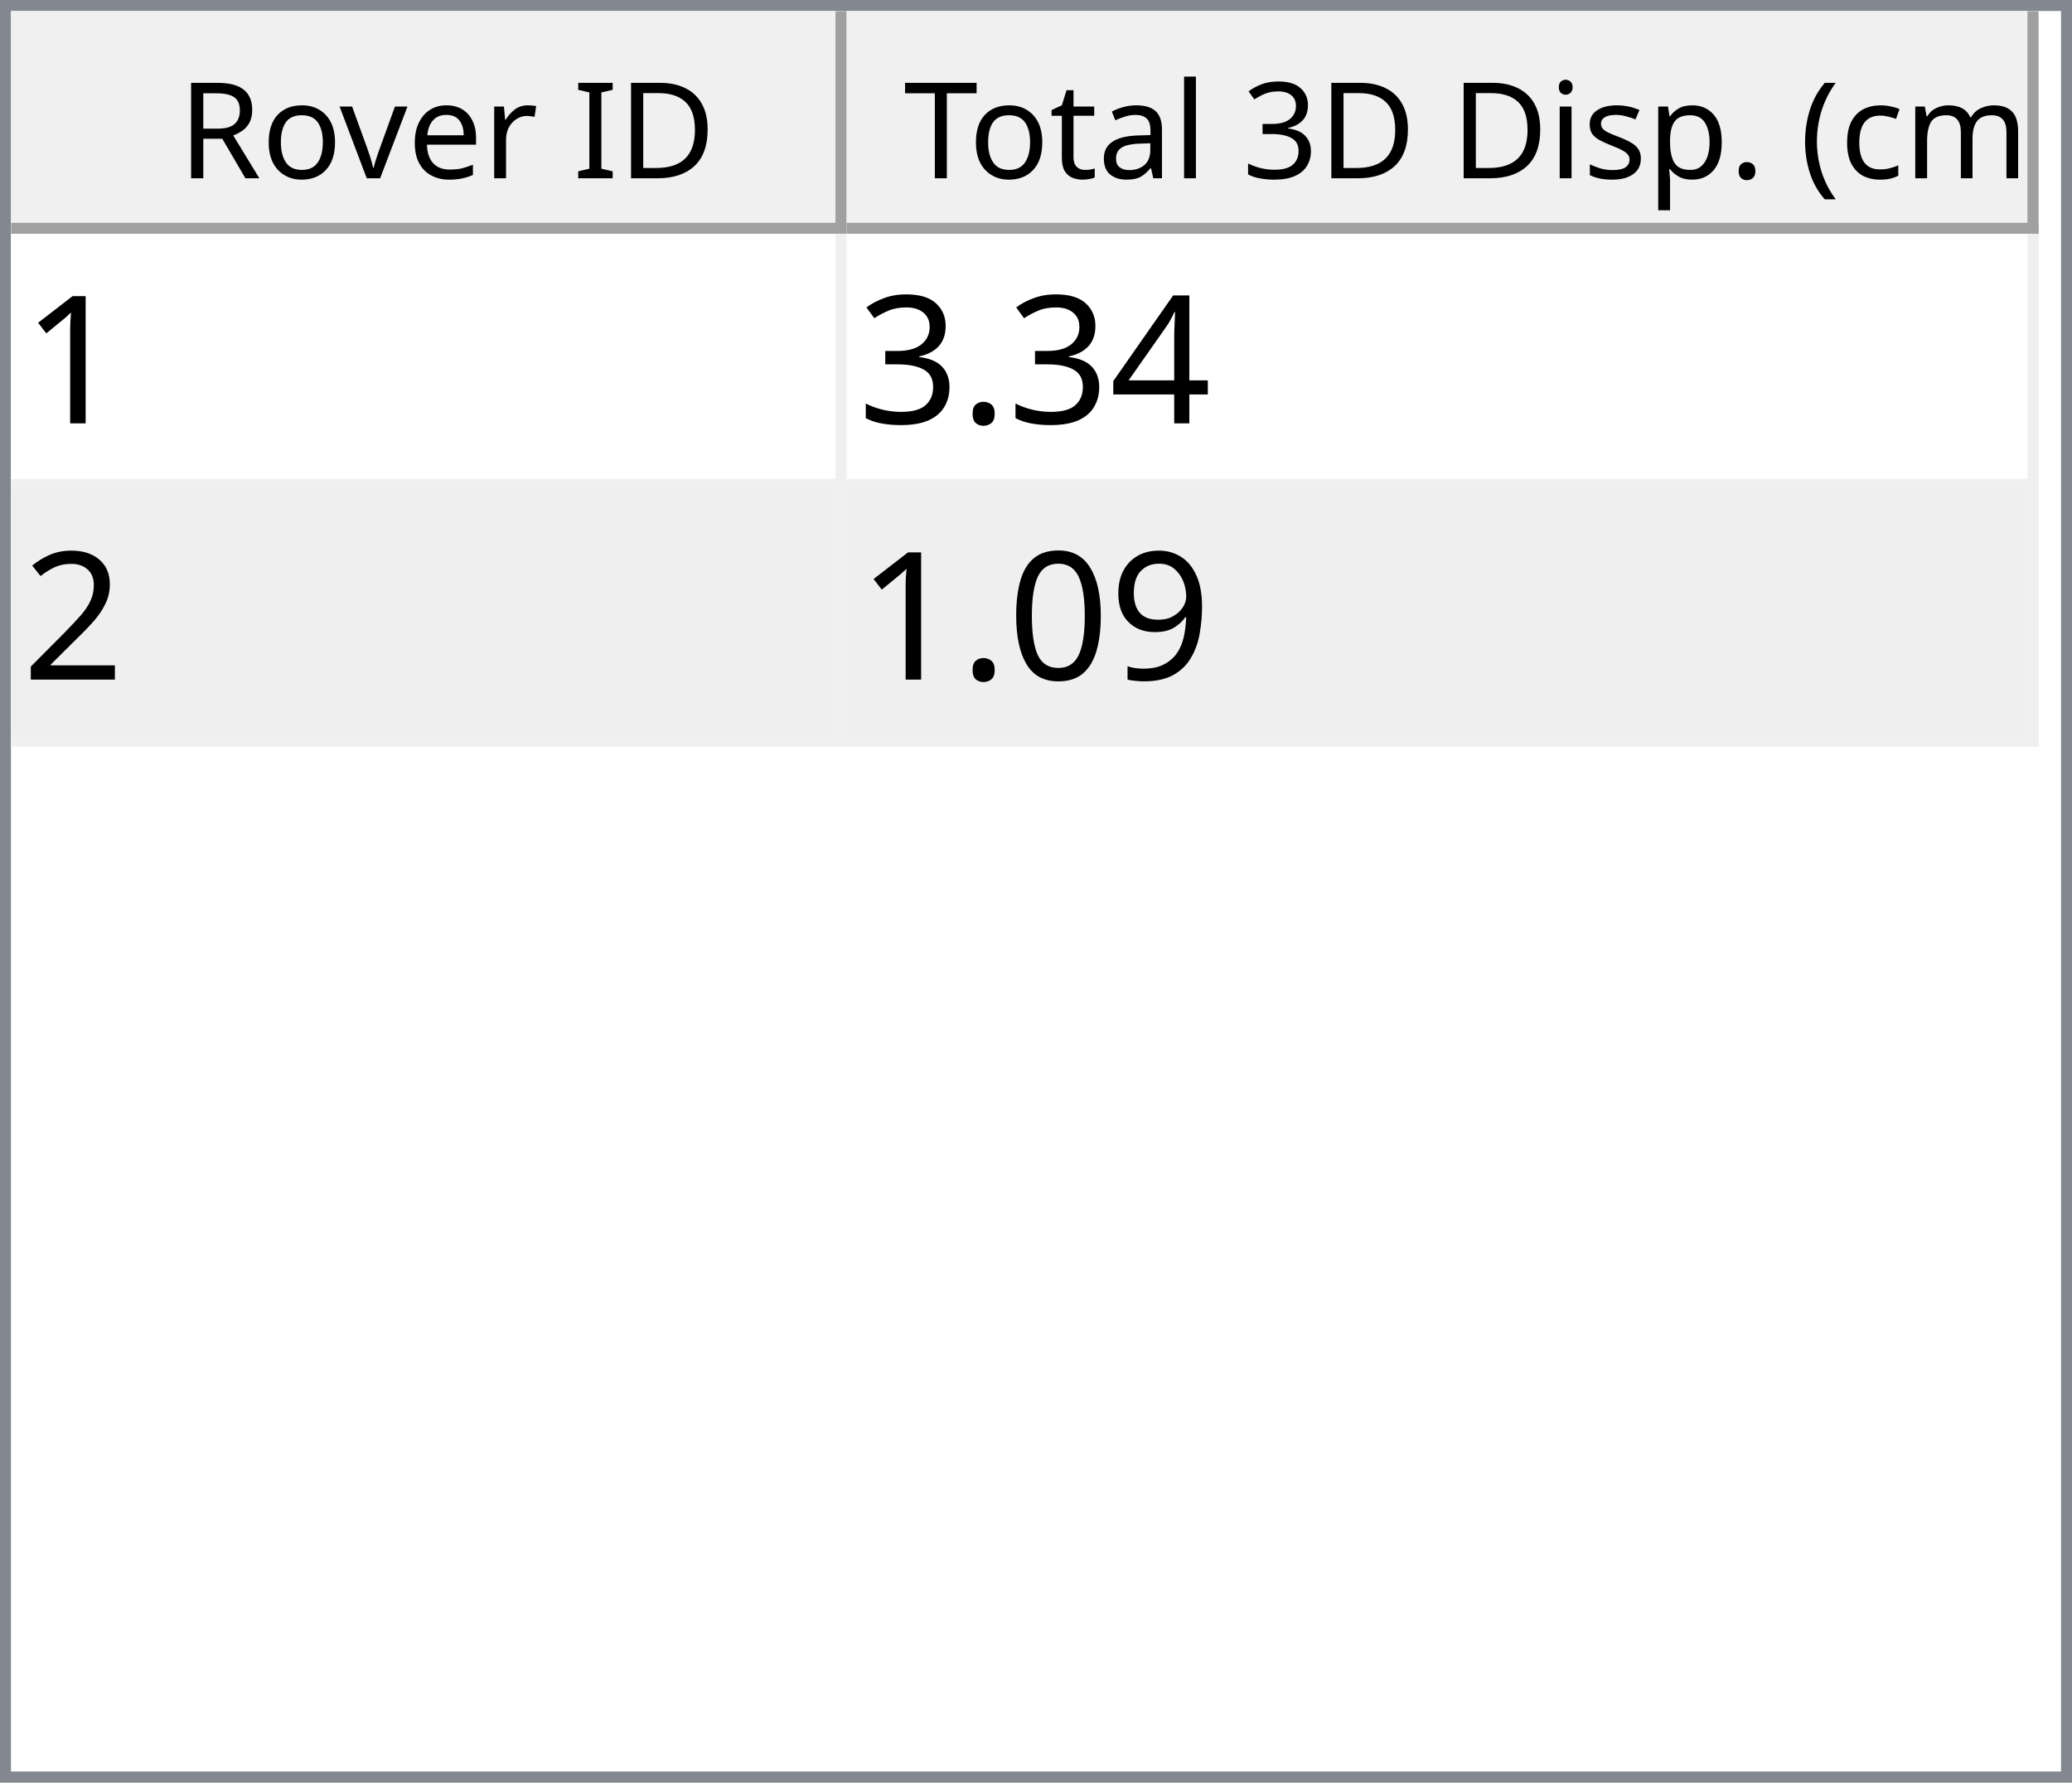
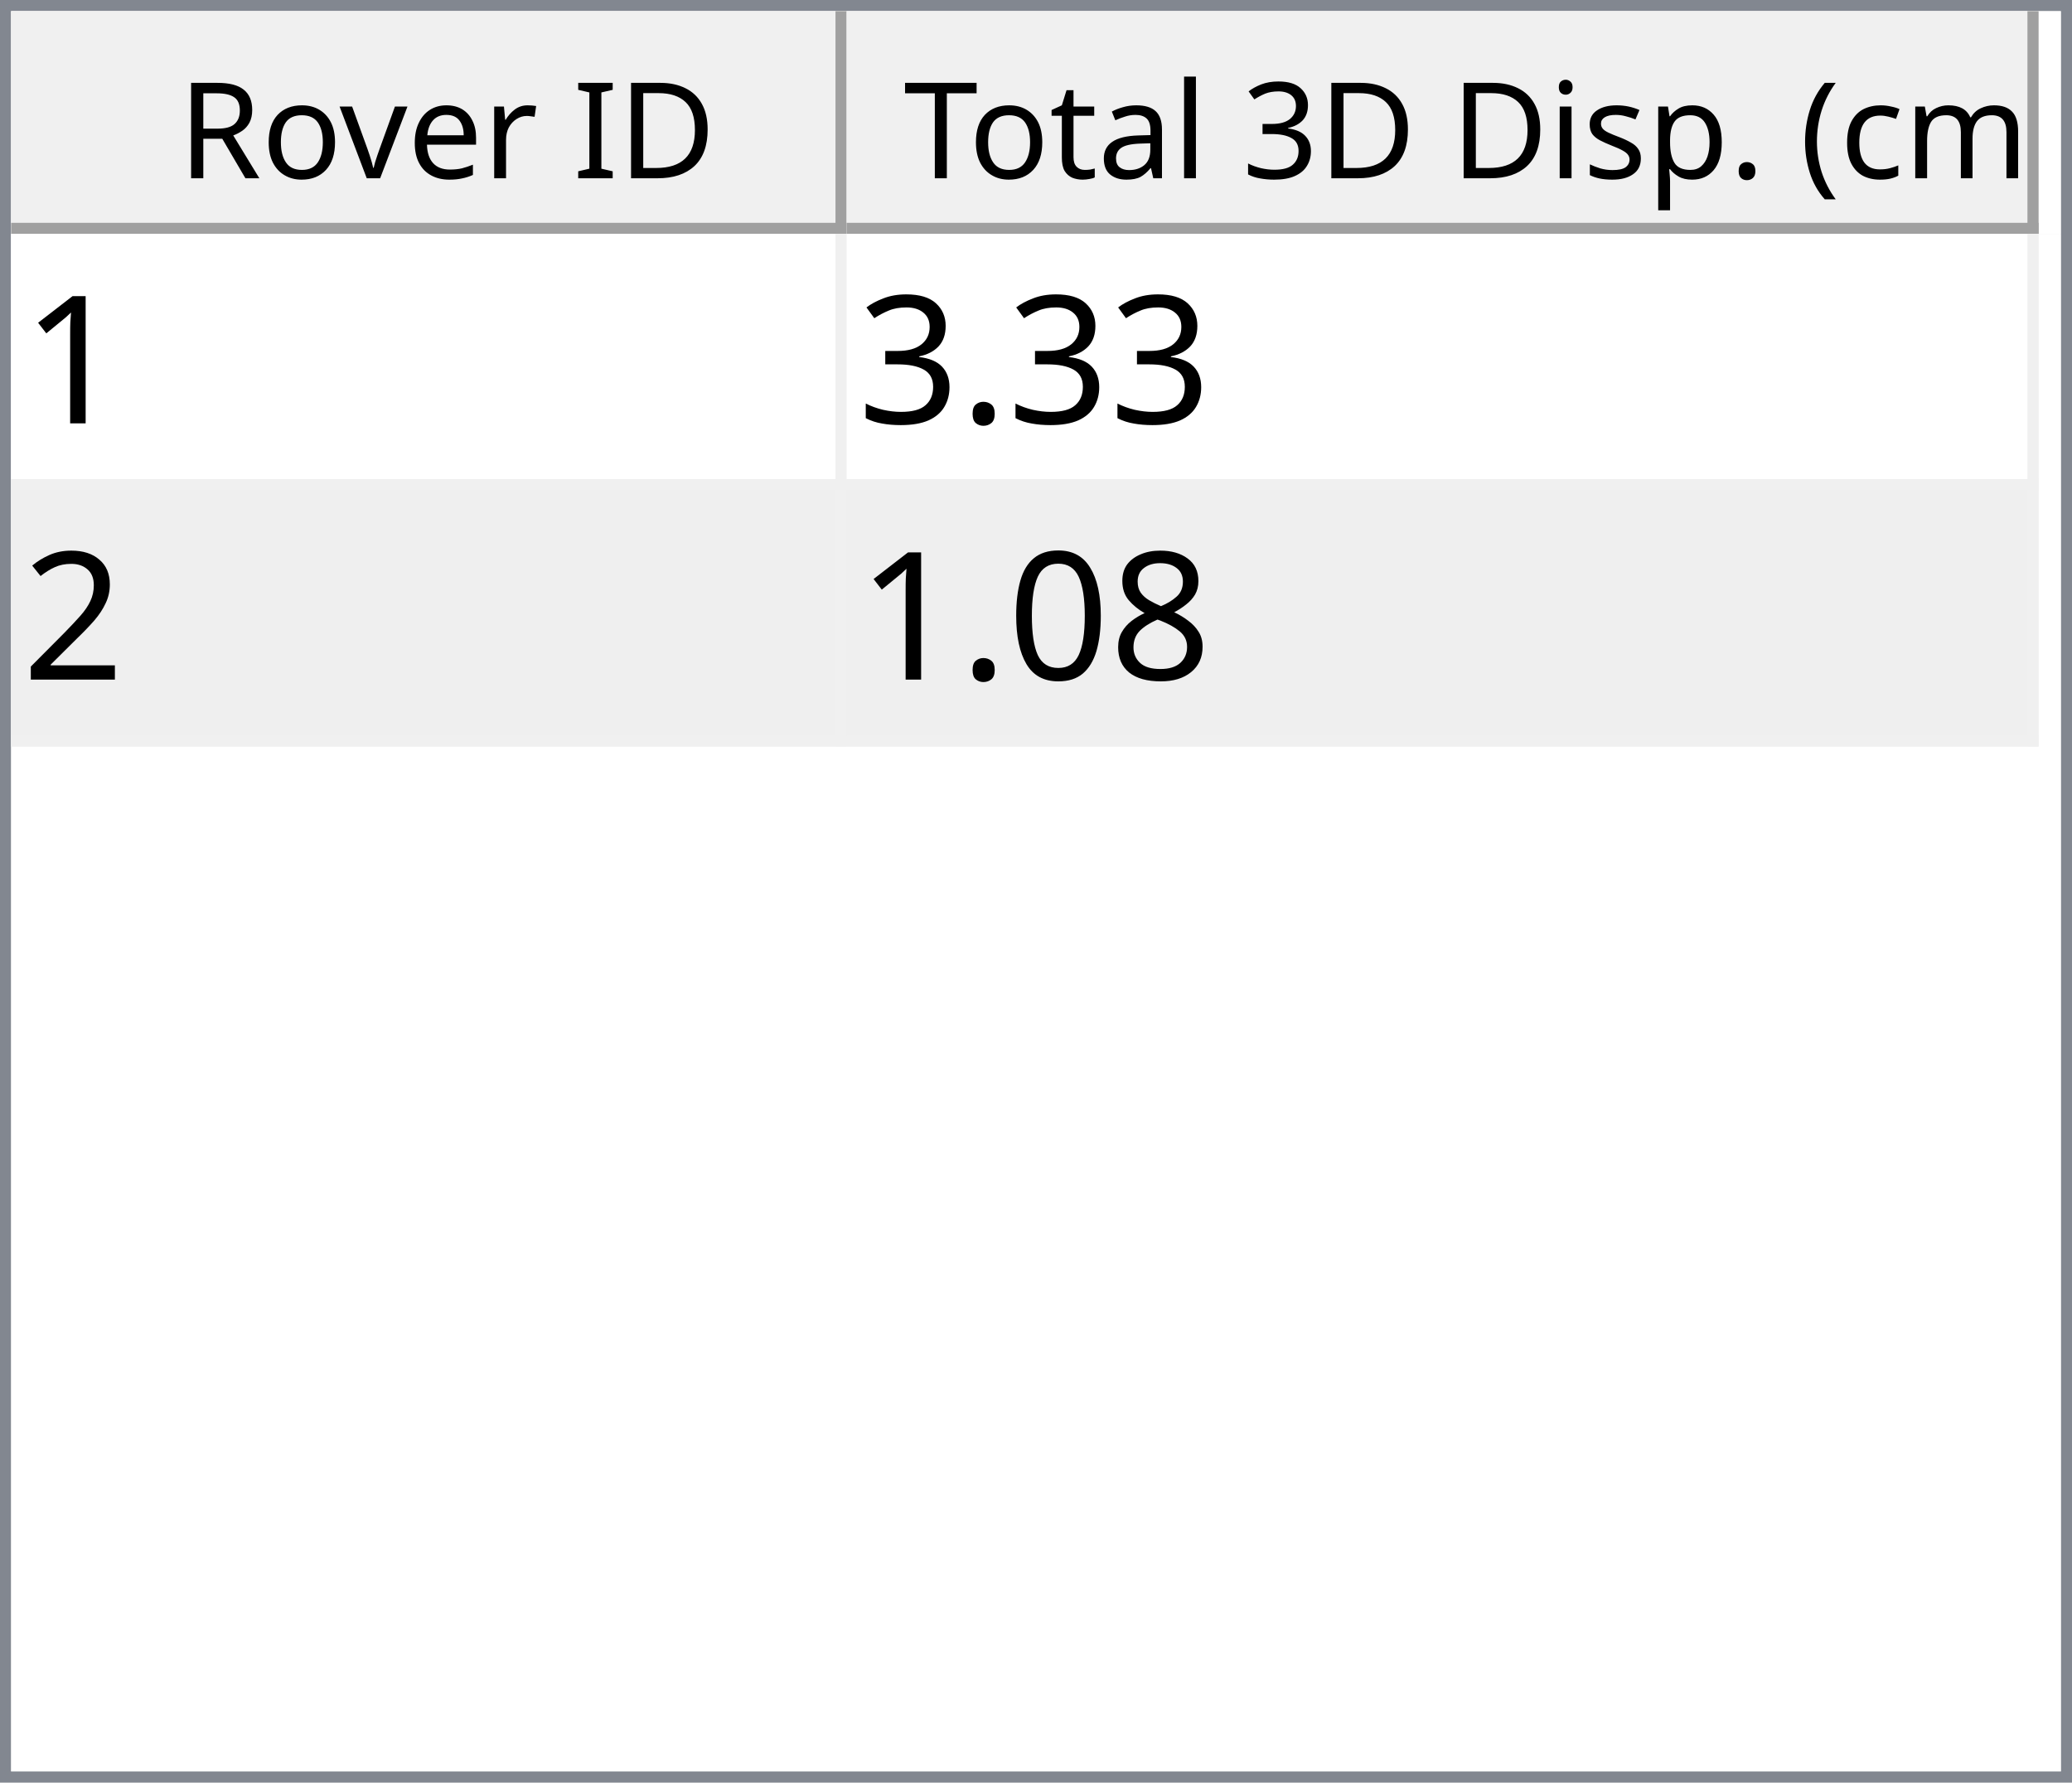
<svg xmlns="http://www.w3.org/2000/svg" style="fill-opacity:1; color-rendering:auto; color-interpolation:auto; text-rendering:auto; stroke:black; stroke-linecap:square; stroke-miterlimit:10; shape-rendering:auto; stroke-opacity:1; fill:black; stroke-dasharray:none; font-weight:normal; stroke-width:1; font-family:'Dialog'; font-style:normal; stroke-linejoin:miter; font-size:12px; stroke-dashoffset:0; image-rendering:auto;" width="186" height="160">
  <defs id="genericDefs" />
  <g>
    <defs id="defs1">
      <clipPath clipPathUnits="userSpaceOnUse" id="clipPath1">
        <path d="M0 0 L186 0 L186 160 L0 160 L0 0 Z" />
      </clipPath>
      <clipPath clipPathUnits="userSpaceOnUse" id="clipPath2">
        <path d="M0 0 L0 160 L186 160 L186 0 Z" />
      </clipPath>
      <clipPath clipPathUnits="userSpaceOnUse" id="clipPath3">
        <path d="M0 0 L0 20 L184 20 L184 0 Z" />
      </clipPath>
      <clipPath clipPathUnits="userSpaceOnUse" id="clipPath4">
        <path d="M0 0 L0 20 L75 20 L75 0 Z" />
      </clipPath>
      <clipPath clipPathUnits="userSpaceOnUse" id="clipPath5">
        <path d="M1 1 L1 19 L74 19 L74 1 Z" />
      </clipPath>
      <clipPath clipPathUnits="userSpaceOnUse" id="clipPath6">
        <path d="M0 0 L0 18 L73 18 L73 0 Z" />
      </clipPath>
      <clipPath clipPathUnits="userSpaceOnUse" id="clipPath7">
        <path d="M-0.5 -0.5 L-0.5 19.5 L74.5 19.5 L74.5 -0.5 Z" />
      </clipPath>
      <clipPath clipPathUnits="userSpaceOnUse" id="clipPath8">
        <path d="M0 0 L0 20 L107 20 L107 0 Z" />
      </clipPath>
      <clipPath clipPathUnits="userSpaceOnUse" id="clipPath9">
        <path d="M1 1 L1 19 L106 19 L106 1 Z" />
      </clipPath>
      <clipPath clipPathUnits="userSpaceOnUse" id="clipPath10">
        <path d="M0 0 L0 18 L105 18 L105 0 Z" />
      </clipPath>
      <clipPath clipPathUnits="userSpaceOnUse" id="clipPath11">
        <path d="M-0.5 -0.5 L-0.5 19.5 L106.5 19.5 L106.5 -0.5 Z" />
      </clipPath>
      <clipPath clipPathUnits="userSpaceOnUse" id="clipPath12">
        <path d="M0 0 L0 138 L184 138 L184 0 Z" />
      </clipPath>
      <clipPath clipPathUnits="userSpaceOnUse" id="clipPath13">
        <path d="M0 0 L0 46 L182 46 L182 0 Z" />
      </clipPath>
      <clipPath clipPathUnits="userSpaceOnUse" id="clipPath14">
        <path d="M-0.5 -0.5 L-0.5 45.5 L181.5 45.5 L181.5 -0.5 Z" />
      </clipPath>
      <clipPath clipPathUnits="userSpaceOnUse" id="clipPath15">
        <path d="M0 0 L0 22 L74 22 L74 0 Z" />
      </clipPath>
      <clipPath clipPathUnits="userSpaceOnUse" id="clipPath16">
        <path d="M0 0 L0 22 L106 22 L106 0 Z" />
      </clipPath>
      <font horiz-adv-x="64.551" id="font1">
        <font-face ascent="107.91" descent="25.098" units-per-em="100" style="font-style:normal; font-family:Segoe UI; font-weight:normal;" />
        <missing-glyph horiz-adv-x="64.551" d="M8.109 0 L8.109 68.266 L56.453 68.266 L56.453 0 L8.109 0 ZM15.328 7.234 L49.219 7.234 L49.219 61.031 L15.328 61.031 L15.328 7.234 Z" />
        <glyph unicode="D" horiz-adv-x="70.117" d="M9.188 0 L9.188 70.016 L28.516 70.016 Q65.531 70.016 65.531 35.891 Q65.531 19.672 55.25 9.836 Q44.969 0 27.734 0 L9.188 0 ZM17.391 62.594 L17.391 7.422 L27.828 7.422 Q41.609 7.422 49.273 14.797 Q56.938 22.172 56.938 35.688 Q56.938 62.594 28.328 62.594 L17.391 62.594 Z" />
        <glyph unicode="I" horiz-adv-x="26.611" d="M17.391 0 L9.188 0 L9.188 70.016 L17.391 70.016 L17.391 0 Z" />
        <glyph unicode=" " horiz-adv-x="27.393" d="" />
        <glyph unicode="r" horiz-adv-x="34.766" d="M34.188 41.891 Q32.078 43.5 28.125 43.5 Q23 43.5 19.555 38.672 Q16.109 33.844 16.109 25.484 L16.109 0 L8.109 0 L8.109 50 L16.109 50 L16.109 39.703 L16.312 39.703 Q18.016 44.969 21.531 47.922 Q25.047 50.875 29.391 50.875 Q32.516 50.875 34.188 50.203 L34.188 41.891 Z" />
        <glyph unicode="e" horiz-adv-x="52.295" d="M48.297 23 L12.984 23 Q13.188 14.656 17.484 10.109 Q21.781 5.562 29.297 5.562 Q37.75 5.562 44.828 11.141 L44.828 3.609 Q38.234 -1.172 27.391 -1.172 Q16.797 -1.172 10.742 5.641 Q4.688 12.453 4.688 24.812 Q4.688 36.469 11.305 43.82 Q17.922 51.172 27.734 51.172 Q37.547 51.172 42.922 44.828 Q48.297 38.484 48.297 27.203 L48.297 23 ZM40.094 29.781 Q40.047 36.719 36.75 40.578 Q33.453 44.438 27.594 44.438 Q21.922 44.438 17.969 40.383 Q14.016 36.328 13.094 29.781 L40.094 29.781 Z" />
        <glyph unicode="v" horiz-adv-x="47.9" d="M47.406 50 L27.484 0 L19.625 0 L0.688 50 L9.469 50 L22.172 13.672 Q23.578 9.672 23.922 6.688 L24.125 6.688 Q24.609 10.453 25.688 13.484 L38.969 50 L47.406 50 Z" />
        <glyph unicode="o" horiz-adv-x="58.594" d="M29 -1.172 Q17.922 -1.172 11.305 5.836 Q4.688 12.844 4.688 24.422 Q4.688 37.016 11.57 44.094 Q18.453 51.172 30.172 51.172 Q41.359 51.172 47.633 44.289 Q53.906 37.406 53.906 25.203 Q53.906 13.234 47.141 6.031 Q40.375 -1.172 29 -1.172 ZM29.594 44.438 Q21.875 44.438 17.383 39.188 Q12.891 33.938 12.891 24.703 Q12.891 15.828 17.43 10.695 Q21.969 5.562 29.594 5.562 Q37.359 5.562 41.531 10.594 Q45.703 15.625 45.703 24.906 Q45.703 34.281 41.531 39.359 Q37.359 44.438 29.594 44.438 Z" />
        <glyph unicode="R" horiz-adv-x="59.814" d="M59.375 0 L49.609 0 L37.891 19.625 Q36.281 22.359 34.766 24.289 Q33.25 26.219 31.664 27.438 Q30.078 28.656 28.25 29.219 Q26.422 29.781 24.125 29.781 L17.391 29.781 L17.391 0 L9.188 0 L9.188 70.016 L30.078 70.016 Q34.672 70.016 38.555 68.867 Q42.438 67.719 45.289 65.375 Q48.141 63.031 49.758 59.547 Q51.375 56.062 51.375 51.375 Q51.375 47.703 50.273 44.656 Q49.172 41.609 47.148 39.211 Q45.125 36.812 42.266 35.133 Q39.406 33.453 35.844 32.516 L35.844 32.328 Q37.594 31.547 38.891 30.547 Q40.188 29.547 41.359 28.18 Q42.531 26.812 43.68 25.078 Q44.828 23.344 46.234 21.047 L59.375 0 ZM17.391 62.594 L17.391 37.203 L28.516 37.203 Q31.594 37.203 34.203 38.133 Q36.812 39.062 38.719 40.797 Q40.625 42.531 41.703 45.047 Q42.781 47.562 42.781 50.688 Q42.781 56.297 39.141 59.445 Q35.5 62.594 28.609 62.594 L17.391 62.594 Z" />
        <glyph unicode=")" horiz-adv-x="30.176" d="M8.297 -15.922 L1.172 -15.922 Q16.406 2.344 16.406 26.812 Q16.406 51.469 1.078 70.016 L8.297 70.016 Q23.531 52.156 23.531 26.703 Q23.531 1.375 8.297 -15.922 Z" />
        <glyph unicode="m" horiz-adv-x="86.133" d="M79.109 0 L71.094 0 L71.094 28.719 Q71.094 37.016 68.531 40.727 Q65.969 44.438 59.906 44.438 Q54.781 44.438 51.195 39.75 Q47.609 35.062 47.609 28.516 L47.609 0 L39.594 0 L39.594 29.688 Q39.594 44.438 28.219 44.438 Q22.953 44.438 19.531 40.016 Q16.109 35.594 16.109 28.516 L16.109 0 L8.109 0 L8.109 50 L16.109 50 L16.109 42.094 L16.312 42.094 Q21.625 51.172 31.844 51.172 Q36.969 51.172 40.773 48.312 Q44.578 45.453 46 40.828 Q51.562 51.172 62.594 51.172 Q79.109 51.172 79.109 30.812 L79.109 0 Z" />
        <glyph unicode="c" horiz-adv-x="46.191" d="M42.188 2.297 Q36.422 -1.172 28.516 -1.172 Q17.828 -1.172 11.258 5.789 Q4.688 12.75 4.688 23.828 Q4.688 36.188 11.766 43.68 Q18.844 51.172 30.672 51.172 Q37.25 51.172 42.281 48.734 L42.281 40.531 Q36.719 44.438 30.375 44.438 Q22.703 44.438 17.797 38.945 Q12.891 33.453 12.891 24.516 Q12.891 15.719 17.508 10.641 Q22.125 5.562 29.891 5.562 Q36.422 5.562 42.188 9.906 L42.188 2.297 Z" />
        <glyph unicode="(" horiz-adv-x="30.176" d="M29.109 -15.922 L21.969 -15.922 Q6.844 1.375 6.844 26.703 Q6.844 52.156 21.969 70.016 L29.203 70.016 Q13.875 51.469 13.875 26.812 Q13.875 2.344 29.109 -15.922 Z" />
        <glyph unicode="." horiz-adv-x="21.68" d="M10.891 -1.078 Q8.641 -1.078 7.055 0.539 Q5.469 2.156 5.469 4.391 Q5.469 6.641 7.055 8.273 Q8.641 9.906 10.891 9.906 Q13.188 9.906 14.797 8.273 Q16.406 6.641 16.406 4.391 Q16.406 2.156 14.797 0.539 Q13.188 -1.078 10.891 -1.078 Z" />
        <glyph unicode="p" horiz-adv-x="58.789" d="M16.312 7.234 L16.109 7.234 L16.109 -23 L8.109 -23 L8.109 50 L16.109 50 L16.109 41.219 L16.312 41.219 Q22.219 51.172 33.594 51.172 Q43.266 51.172 48.688 44.461 Q54.109 37.75 54.109 26.469 Q54.109 13.922 48 6.375 Q41.891 -1.172 31.297 -1.172 Q21.578 -1.172 16.312 7.234 ZM16.109 27.391 L16.109 20.406 Q16.109 14.203 20.141 9.883 Q24.172 5.562 30.375 5.562 Q37.641 5.562 41.773 11.133 Q45.906 16.703 45.906 26.609 Q45.906 34.969 42.047 39.703 Q38.188 44.438 31.594 44.438 Q24.609 44.438 20.359 39.578 Q16.109 34.719 16.109 27.391 Z" />
        <glyph unicode="s" horiz-adv-x="42.432" d="M5.078 1.812 L5.078 10.406 Q11.625 5.562 19.484 5.562 Q30.031 5.562 30.031 12.594 Q30.031 14.594 29.125 15.992 Q28.219 17.391 26.68 18.461 Q25.141 19.531 23.07 20.383 Q21 21.234 18.609 22.172 Q15.281 23.484 12.766 24.828 Q10.25 26.172 8.57 27.859 Q6.891 29.547 6.031 31.695 Q5.172 33.844 5.172 36.719 Q5.172 40.234 6.789 42.945 Q8.406 45.656 11.086 47.484 Q13.766 49.312 17.211 50.242 Q20.656 51.172 24.312 51.172 Q30.812 51.172 35.938 48.922 L35.938 40.828 Q30.422 44.438 23.25 44.438 Q21 44.438 19.195 43.922 Q17.391 43.406 16.094 42.477 Q14.797 41.547 14.086 40.258 Q13.375 38.969 13.375 37.406 Q13.375 35.453 14.086 34.133 Q14.797 32.812 16.164 31.789 Q17.531 30.766 19.484 29.938 Q21.438 29.109 23.922 28.125 Q27.25 26.859 29.883 25.516 Q32.516 24.172 34.375 22.484 Q36.234 20.797 37.234 18.602 Q38.234 16.406 38.234 13.375 Q38.234 9.672 36.602 6.938 Q34.969 4.203 32.234 2.398 Q29.5 0.594 25.93 -0.289 Q22.359 -1.172 18.453 -1.172 Q10.75 -1.172 5.078 1.812 Z" />
        <glyph unicode="i" horiz-adv-x="24.219" d="M12.203 62.703 Q10.062 62.703 8.547 64.164 Q7.031 65.625 7.031 67.875 Q7.031 70.125 8.547 71.609 Q10.062 73.094 12.203 73.094 Q14.406 73.094 15.945 71.609 Q17.484 70.125 17.484 67.875 Q17.484 65.719 15.945 64.211 Q14.406 62.703 12.203 62.703 ZM16.109 0 L8.109 0 L8.109 50 L16.109 50 L16.109 0 Z" />
        <glyph unicode="3" horiz-adv-x="53.906" d="M46.531 19.828 Q46.531 15.094 44.75 11.211 Q42.969 7.328 39.719 4.57 Q36.469 1.812 31.93 0.297 Q27.391 -1.219 21.922 -1.219 Q11.922 -1.219 6 2.594 L6 11.188 Q13.094 5.609 22.219 5.609 Q25.875 5.609 28.828 6.539 Q31.781 7.469 33.906 9.227 Q36.031 10.984 37.18 13.477 Q38.328 15.969 38.328 19.094 Q38.328 32.812 18.797 32.812 L12.984 32.812 L12.984 39.594 L18.5 39.594 Q35.797 39.594 35.797 52.484 Q35.797 64.406 22.609 64.406 Q15.188 64.406 8.688 59.422 L8.688 67.188 Q15.375 71.188 24.609 71.188 Q29 71.188 32.57 69.969 Q36.141 68.75 38.68 66.555 Q41.219 64.359 42.609 61.281 Q44 58.203 44 54.5 Q44 40.672 30.031 36.719 L30.031 36.531 Q33.594 36.141 36.625 34.797 Q39.656 33.453 41.852 31.305 Q44.047 29.156 45.289 26.25 Q46.531 23.344 46.531 19.828 Z" />
        <glyph unicode="l" horiz-adv-x="24.219" d="M16.109 0 L8.109 0 L8.109 74.031 L16.109 74.031 L16.109 0 Z" />
        <glyph unicode="a" horiz-adv-x="50.879" d="M43.891 0 L35.891 0 L35.891 7.812 L35.688 7.812 Q30.469 -1.172 20.312 -1.172 Q12.844 -1.172 8.617 2.781 Q4.391 6.734 4.391 13.281 Q4.391 27.297 20.906 29.594 L35.891 31.688 Q35.891 44.438 25.594 44.438 Q16.547 44.438 9.281 38.281 L9.281 46.484 Q16.656 51.172 26.266 51.172 Q43.891 51.172 43.891 32.516 L43.891 0 ZM35.891 25.297 L23.828 23.641 Q18.266 22.859 15.43 20.875 Q12.594 18.891 12.594 13.875 Q12.594 10.203 15.211 7.883 Q17.828 5.562 22.172 5.562 Q28.125 5.562 32.008 9.742 Q35.891 13.922 35.891 20.312 L35.891 25.297 Z" />
        <glyph unicode="t" horiz-adv-x="33.887" d="M31.297 0.484 Q28.469 -1.078 23.828 -1.078 Q10.688 -1.078 10.688 13.578 L10.688 43.172 L2.094 43.172 L2.094 50 L10.688 50 L10.688 62.203 L18.703 64.797 L18.703 50 L31.297 50 L31.297 43.172 L18.703 43.172 L18.703 14.984 Q18.703 9.969 20.414 7.82 Q22.125 5.672 26.078 5.672 Q29.109 5.672 31.297 7.328 L31.297 0.484 Z" />
        <glyph unicode="T" horiz-adv-x="52.393" d="M50.594 62.594 L30.375 62.594 L30.375 0 L22.172 0 L22.172 62.594 L2 62.594 L2 70.016 L50.594 70.016 L50.594 62.594 Z" />
      </font>
      <font horiz-adv-x="75.0" id="font2">
        <font-face ascent="100.537" descent="21.973" units-per-em="100" style="font-style:normal; font-family:sans-serif; font-weight:normal;" />
        <missing-glyph horiz-adv-x="75.0" d="M12.5 0 L12.5 62.5 L62.5 62.5 L62.5 0 L12.5 0 ZM14.062 1.562 L60.938 1.562 L60.938 60.938 L14.062 60.938 L14.062 1.562 Z" />
        <glyph unicode="1" horiz-adv-x="55.615" d="M37.25 0 L28.469 0 L28.469 56 Q25.297 52.984 20.141 49.953 Q14.984 46.922 10.891 45.406 L10.891 53.906 Q18.266 57.375 23.781 62.305 Q29.297 67.234 31.594 71.875 L37.25 71.875 L37.25 0 Z" />
-         <glyph unicode="4" horiz-adv-x="55.615" d="M32.328 0 L32.328 17.141 L1.266 17.141 L1.266 25.203 L33.938 71.578 L41.109 71.578 L41.109 25.203 L50.781 25.203 L50.781 17.141 L41.109 17.141 L41.109 0 L32.328 0 ZM32.328 25.203 L32.328 57.469 L9.906 25.203 L32.328 25.203 Z" />
        <glyph unicode="." horiz-adv-x="27.783" d="M9.078 0 L9.078 10.016 L19.094 10.016 L19.094 0 L9.078 0 Z" />
        <glyph unicode="3" horiz-adv-x="55.615" d="M4.203 18.891 L12.984 20.062 Q14.5 12.594 18.141 9.297 Q21.781 6 27 6 Q33.203 6 37.477 10.297 Q41.75 14.594 41.75 20.953 Q41.75 27 37.797 30.93 Q33.844 34.859 27.734 34.859 Q25.25 34.859 21.531 33.891 L22.516 41.609 Q23.391 41.5 23.922 41.5 Q29.547 41.5 34.039 44.43 Q38.531 47.359 38.531 53.469 Q38.531 58.297 35.258 61.477 Q31.984 64.656 26.812 64.656 Q21.688 64.656 18.266 61.43 Q14.844 58.203 13.875 51.766 L5.078 53.328 Q6.688 62.156 12.398 67.016 Q18.109 71.875 26.609 71.875 Q32.469 71.875 37.398 69.359 Q42.328 66.844 44.945 62.5 Q47.562 58.156 47.562 53.266 Q47.562 48.641 45.07 44.828 Q42.578 41.016 37.703 38.766 Q44.047 37.312 47.562 32.695 Q51.078 28.078 51.078 21.141 Q51.078 11.766 44.242 5.25 Q37.406 -1.266 26.953 -1.266 Q17.531 -1.266 11.305 4.352 Q5.078 9.969 4.203 18.891 Z" />
        <glyph unicode="2" horiz-adv-x="55.615" d="M50.344 8.453 L50.344 0 L3.031 0 Q2.938 3.172 4.047 6.109 Q5.859 10.938 9.836 15.625 Q13.812 20.312 21.344 26.469 Q33.016 36.031 37.117 41.625 Q41.219 47.219 41.219 52.203 Q41.219 57.422 37.477 61.008 Q33.734 64.594 27.734 64.594 Q21.391 64.594 17.578 60.789 Q13.766 56.984 13.719 50.25 L4.688 51.172 Q5.609 61.281 11.664 66.578 Q17.719 71.875 27.938 71.875 Q38.234 71.875 44.242 66.164 Q50.25 60.453 50.25 52 Q50.25 47.703 48.492 43.555 Q46.734 39.406 42.656 34.812 Q38.578 30.219 29.109 22.219 Q21.188 15.578 18.945 13.211 Q16.703 10.844 15.234 8.453 L50.344 8.453 Z" />
-         <glyph unicode="9" horiz-adv-x="55.615" d="M5.469 16.547 L13.922 17.328 Q14.984 11.375 18.016 8.688 Q21.047 6 25.781 6 Q29.828 6 32.883 7.859 Q35.938 9.719 37.891 12.82 Q39.844 15.922 41.164 21.195 Q42.484 26.469 42.484 31.938 Q42.484 32.516 42.438 33.688 Q39.797 29.5 35.234 26.883 Q30.672 24.266 25.344 24.266 Q16.453 24.266 10.305 30.711 Q4.156 37.156 4.156 47.703 Q4.156 58.594 10.578 65.234 Q17 71.875 26.656 71.875 Q33.641 71.875 39.43 68.117 Q45.219 64.359 48.219 57.398 Q51.219 50.438 51.219 37.25 Q51.219 23.531 48.242 15.406 Q45.266 7.281 39.383 3.031 Q33.5 -1.219 25.594 -1.219 Q17.188 -1.219 11.867 3.445 Q6.547 8.109 5.469 16.547 ZM41.453 48.141 Q41.453 55.719 37.43 60.156 Q33.406 64.594 27.734 64.594 Q21.875 64.594 17.531 59.812 Q13.188 55.031 13.188 47.406 Q13.188 40.578 17.312 36.305 Q21.438 32.031 27.484 32.031 Q33.594 32.031 37.523 36.305 Q41.453 40.578 41.453 48.141 Z" />
+         <glyph unicode="8" horiz-adv-x="55.615" d="M17.672 38.812 Q12.203 40.828 9.57 44.539 Q6.938 48.25 6.938 53.422 Q6.938 61.234 12.555 66.555 Q18.172 71.875 27.484 71.875 Q36.859 71.875 42.578 66.43 Q48.297 60.984 48.297 53.172 Q48.297 48.188 45.68 44.508 Q43.062 40.828 37.75 38.812 Q44.344 36.672 47.781 31.883 Q51.219 27.094 51.219 20.453 Q51.219 11.281 44.727 5.031 Q38.234 -1.219 27.641 -1.219 Q17.047 -1.219 10.547 5.055 Q4.047 11.328 4.047 20.703 Q4.047 27.688 7.594 32.398 Q11.141 37.109 17.672 38.812 ZM15.922 53.719 Q15.922 48.641 19.195 45.414 Q22.469 42.188 27.688 42.188 Q32.766 42.188 36.016 45.383 Q39.266 48.578 39.266 53.219 Q39.266 58.062 35.914 61.359 Q32.562 64.656 27.594 64.656 Q22.562 64.656 19.242 61.43 Q15.922 58.203 15.922 53.719 ZM13.094 20.656 Q13.094 16.891 14.875 13.375 Q16.656 9.859 20.172 7.93 Q23.688 6 27.734 6 Q34.031 6 38.133 10.055 Q42.234 14.109 42.234 20.359 Q42.234 26.703 38.016 30.859 Q33.797 35.016 27.438 35.016 Q21.234 35.016 17.164 30.914 Q13.094 26.812 13.094 20.656 Z" />
        <glyph unicode="0" horiz-adv-x="55.615" d="M4.156 35.297 Q4.156 48 6.766 55.742 Q9.375 63.484 14.523 67.68 Q19.672 71.875 27.484 71.875 Q33.25 71.875 37.594 69.555 Q41.938 67.234 44.773 62.867 Q47.609 58.5 49.219 52.227 Q50.828 45.953 50.828 35.297 Q50.828 22.703 48.242 14.969 Q45.656 7.234 40.508 3.008 Q35.359 -1.219 27.484 -1.219 Q17.141 -1.219 11.234 6.203 Q4.156 15.141 4.156 35.297 ZM13.188 35.297 Q13.188 17.672 17.312 11.836 Q21.438 6 27.484 6 Q33.547 6 37.672 11.859 Q41.797 17.719 41.797 35.297 Q41.797 52.984 37.672 58.789 Q33.547 64.594 27.391 64.594 Q21.344 64.594 17.719 59.469 Q13.188 52.938 13.188 35.297 Z" />
      </font>
    </defs>
    <g style="fill:white; stroke:white;">
      <rect x="0" y="0" width="186" style="clip-path:url(#clipPath1); stroke:none;" height="160" />
    </g>
    <g style="fill:white; text-rendering:optimizeSpeed; color-rendering:optimizeSpeed; image-rendering:optimizeSpeed; shape-rendering:crispEdges; stroke:white; color-interpolation:sRGB;">
      <rect x="0" width="186" height="160" y="0" style="stroke:none;" />
      <path style="stroke:none;" d="M0 160 L186 160 L186 0 L0 0 Z" />
    </g>
    <g style="fill:rgb(240,240,240); font-family:'Segoe UI'; stroke:rgb(240,240,240);">
      <rect x="0" y="0" width="186" style="clip-path:url(#clipPath2); stroke:none;" height="160" />
    </g>
    <g style="fill:rgb(130,135,144); font-family:'Segoe UI'; stroke:rgb(130,135,144);">
      <path d="M0 0 L186 0 L186 160 L0 160 L0 0 ZM1 1 L185 1 L185 159 L1 159 L1 1 Z" style="fill-rule:evenodd; clip-path:url(#clipPath2); stroke:none;" />
    </g>
    <g style="fill:white; font-family:'Segoe UI'; stroke:white;" transform="translate(1,1)">
      <rect x="0" y="0" width="184" style="clip-path:url(#clipPath3); stroke:none;" height="20" />
    </g>
    <g style="fill:rgb(240,240,240); font-family:'Segoe UI'; stroke:rgb(240,240,240);" transform="translate(1,1)">
      <rect x="0" y="0" width="75" style="clip-path:url(#clipPath4); stroke:none;" height="20" />
    </g>
    <g style="font-family:'Segoe UI';" transform="translate(2,2)">
      <text x="14" xml:space="preserve" y="14" style="clip-path:url(#clipPath6); stroke:none;">Rover ID</text>
    </g>
    <g style="fill:rgb(160,160,160); font-family:'Segoe UI'; stroke:rgb(160,160,160); stroke-linejoin:bevel;" transform="translate(1.5,1.5)">
      <line x1="74" x2="74" y1="0" style="fill:none; clip-path:url(#clipPath7);" y2="19" />
    </g>
    <g style="fill:rgb(160,160,160); font-family:'Segoe UI'; stroke:rgb(160,160,160); stroke-linejoin:bevel;" transform="matrix(1,0,0,1,1,1) translate(0.5,0.5)">
      <line x1="0" x2="74" y1="19" style="fill:none; clip-path:url(#clipPath7);" y2="19" />
    </g>
    <g style="fill:rgb(240,240,240); font-family:'Segoe UI'; stroke:rgb(240,240,240);" transform="translate(76,1)">
      <rect x="0" y="0" width="107" style="clip-path:url(#clipPath8); stroke:none;" height="20" />
    </g>
    <g style="font-family:'Segoe UI';" transform="translate(77,2)">
      <text x="1" xml:space="preserve" y="14" style="clip-path:url(#clipPath10); stroke:none;"> Total 3D Disp. (cm)</text>
    </g>
    <g style="fill:rgb(160,160,160); font-family:'Segoe UI'; stroke:rgb(160,160,160); stroke-linejoin:bevel;" transform="translate(76.5,1.5)">
      <line x1="106" x2="106" y1="0" style="fill:none; clip-path:url(#clipPath11);" y2="19" />
    </g>
    <g style="fill:rgb(160,160,160); font-family:'Segoe UI'; stroke:rgb(160,160,160); stroke-linejoin:bevel;" transform="matrix(1,0,0,1,76,1) translate(0.5,0.5)">
      <line x1="0" x2="106" y1="19" style="fill:none; clip-path:url(#clipPath11);" y2="19" />
    </g>
    <g style="fill:white; font-family:'Segoe UI'; stroke:white;" transform="translate(1,21)">
      <rect x="0" y="0" width="184" style="clip-path:url(#clipPath12); stroke:none;" height="138" />
    </g>
    <g style="fill:rgb(240,240,240); font-size:16px; font-family:sans-serif; stroke:rgb(240,240,240);" transform="translate(1,21)">
      <rect x="0" y="0" width="182" style="clip-path:url(#clipPath13); stroke:none;" height="46" />
      <line transform="translate(0.5,0.5)" x1="0" x2="181" y1="22" style="clip-path:url(#clipPath14); fill:none; stroke-linejoin:bevel;" y2="22" />
    </g>
    <g transform="matrix(1,0,0,1,1,21) translate(0.5,0.5)" style="fill:rgb(240,240,240); font-size:16px; font-family:sans-serif; stroke:rgb(240,240,240); stroke-linejoin:bevel;">
      <line x1="0" x2="181" y1="45" style="fill:none; clip-path:url(#clipPath14);" y2="45" />
    </g>
    <g transform="matrix(1,0,0,1,1,21) translate(0.5,0.5)" style="fill:rgb(240,240,240); font-size:16px; font-family:sans-serif; stroke:rgb(240,240,240); stroke-linejoin:bevel;">
      <line x1="74" x2="74" y1="0" style="fill:none; clip-path:url(#clipPath14);" y2="45" />
    </g>
    <g transform="matrix(1,0,0,1,1,21) translate(0.5,0.5)" style="fill:rgb(240,240,240); font-size:16px; font-family:sans-serif; stroke:rgb(240,240,240); stroke-linejoin:bevel;">
      <line x1="181" x2="181" y1="0" style="fill:none; clip-path:url(#clipPath14);" y2="45" />
    </g>
    <g style="fill:white; font-size:16px; font-family:sans-serif; stroke:white;" transform="matrix(1,0,0,1,1,21)">
      <rect x="0" y="0" width="74" style="clip-path:url(#clipPath15); stroke:none;" height="22" />
      <text x="1" y="17" style="fill:black; clip-path:url(#clipPath15); stroke:none;" xml:space="preserve">1</text>
    </g>
    <g style="fill:white; font-size:16px; font-family:sans-serif; stroke:white;" transform="matrix(1,0,0,1,1,21) translate(75,0)">
      <rect x="0" y="0" width="106" style="clip-path:url(#clipPath16); stroke:none;" height="22" />
-       <text x="1" y="17" style="fill:black; clip-path:url(#clipPath16); stroke:none;" xml:space="preserve">3.34</text>
+       <text x="1" y="17" style="fill:black; clip-path:url(#clipPath16); stroke:none;" xml:space="preserve">3.33</text>
    </g>
    <g style="fill:rgb(239,239,239); font-size:16px; font-family:sans-serif; stroke:rgb(239,239,239);" transform="matrix(1,0,0,1,1,21) translate(0,23)">
      <rect x="0" y="0" width="74" style="clip-path:url(#clipPath15); stroke:none;" height="22" />
      <text x="1" y="17" style="fill:black; clip-path:url(#clipPath15); stroke:none;" xml:space="preserve">2</text>
    </g>
    <g style="fill:rgb(239,239,239); font-size:16px; font-family:sans-serif; stroke:rgb(239,239,239);" transform="matrix(1,0,0,1,1,21) translate(75,23)">
      <rect x="0" y="0" width="106" style="clip-path:url(#clipPath16); stroke:none;" height="22" />
-       <text x="1" y="17" style="fill:black; clip-path:url(#clipPath16); stroke:none;" xml:space="preserve">1.09</text>
+       <text x="1" y="17" style="fill:black; clip-path:url(#clipPath16); stroke:none;" xml:space="preserve">1.08</text>
    </g>
  </g>
</svg>
